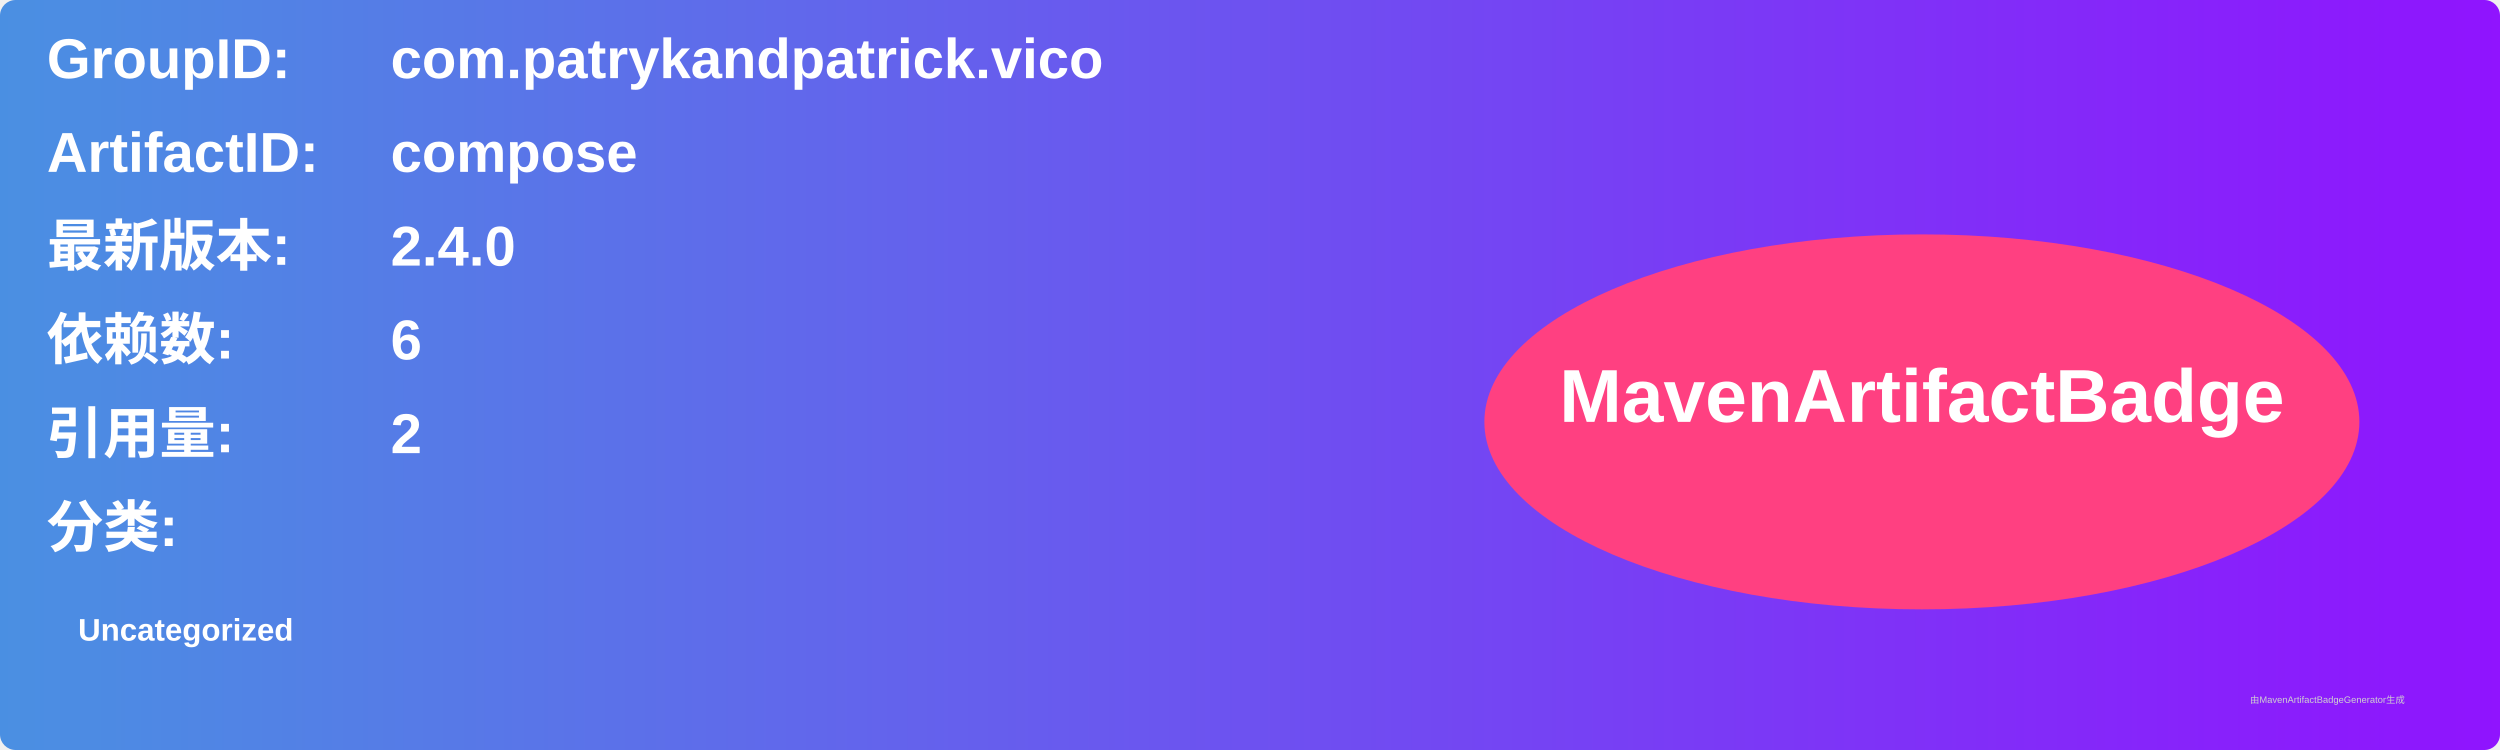
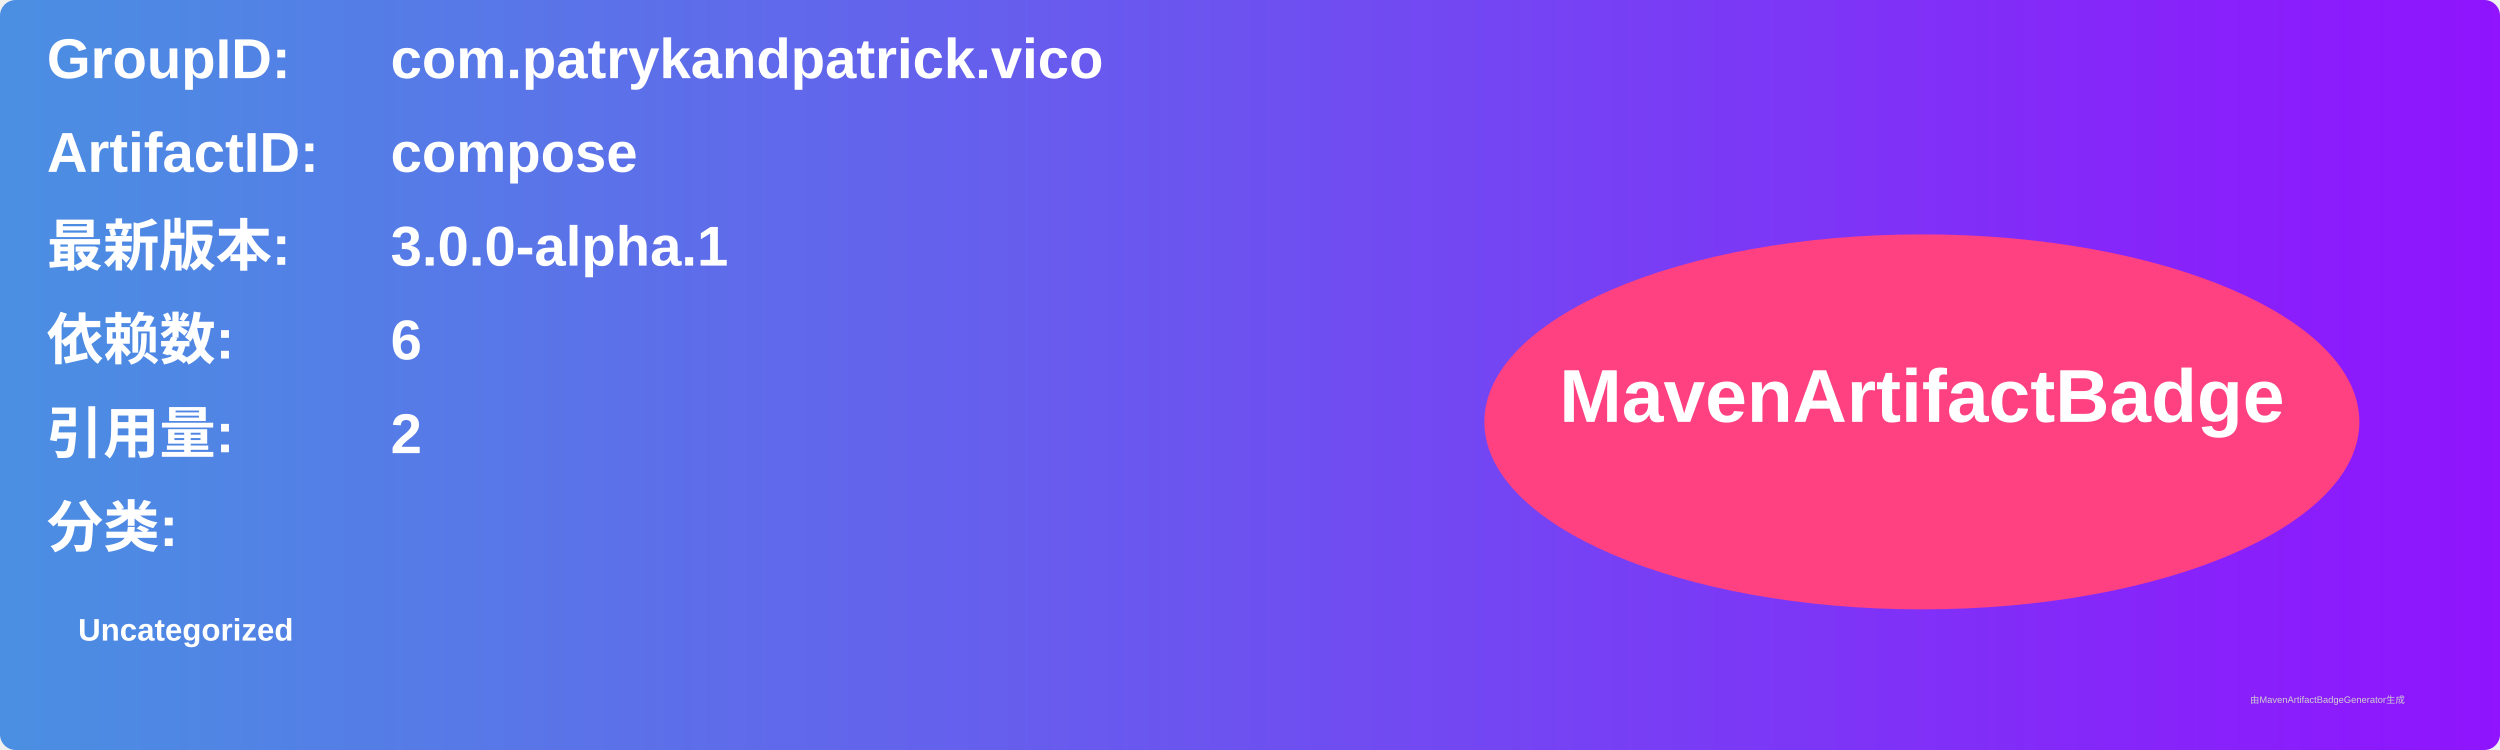
<svg xmlns="http://www.w3.org/2000/svg" width="800" height="240" viewBox="0 0 800 240">
  <linearGradient id="grad" x1="0%" y1="0%" x2="100%" y2="0%">
    <stop offset="0%" stop-color="#4a90e2" />
    <stop offset="100%" stop-color="#9013fe" />
  </linearGradient>
  <rect width="100%" height="100%" rx="5" ry="5" fill="url(#grad)" />
  <g transform="translate(15, 15)">
    <text x="0" y="10" font-family="Arial" font-size="18" fill="white" font-weight="bold" width="260">GroupID:</text>
    <text x="110" y="10" font-family="Arial" font-size="18" fill="white" font-weight="bold" width="460">com.patrykandpatrick.vico</text>
    <text x="0" y="40" font-family="Arial" font-size="18" fill="white" font-weight="bold" width="260">ArtifactID:</text>
    <text x="110" y="40" font-family="Arial" font-size="18" fill="white" font-weight="bold" width="460">compose</text>
    <text x="0" y="70" font-family="Arial" font-size="18" fill="white" font-weight="bold">最新版本:</text>
    <text x="110" y="70" font-family="Arial" font-size="18" fill="white" font-weight="bold">
-       <tspan font-weight="bold">2.4.0</tspan>
+       <tspan font-weight="bold">3.0.0-alpha.1</tspan>
    </text>
    <text x="0" y="100" font-family="Arial" font-size="18" fill="white" font-weight="bold">依赖数: </text>
    <text x="110" y="100" font-family="Arial" font-size="18" fill="white">
      <tspan font-weight="bold">6</tspan>
    </text>
    <text x="0" y="130" font-family="Arial" font-size="18" fill="white" font-weight="bold">引用量: </text>
    <text x="110" y="130" font-family="Arial" font-size="18" fill="white">
      <tspan font-weight="bold">2</tspan>
    </text>
    <text x="0" y="160" font-family="Arial" font-size="18" fill="white" font-weight="bold">分类:</text>
    <text x="10" y="190" font-family="Arial" font-size="10" fill="white">
      <tspan font-weight="bold">Uncategorized</tspan>
    </text>
    <ellipse cx="600" cy="120" rx="140" ry="60" fill="#ff4081" />
    <text x="600" y="120" text-anchor="middle" font-family="Arial" font-size="24" fill="white" font-weight="bold">MavenArtifactBadge</text>
  </g>
  <text x="720" y="225" font-family="Arial" font-size="3" fill="#d0d0d0">由MavenArtifactBadgeGenerator生成</text>
</svg>
